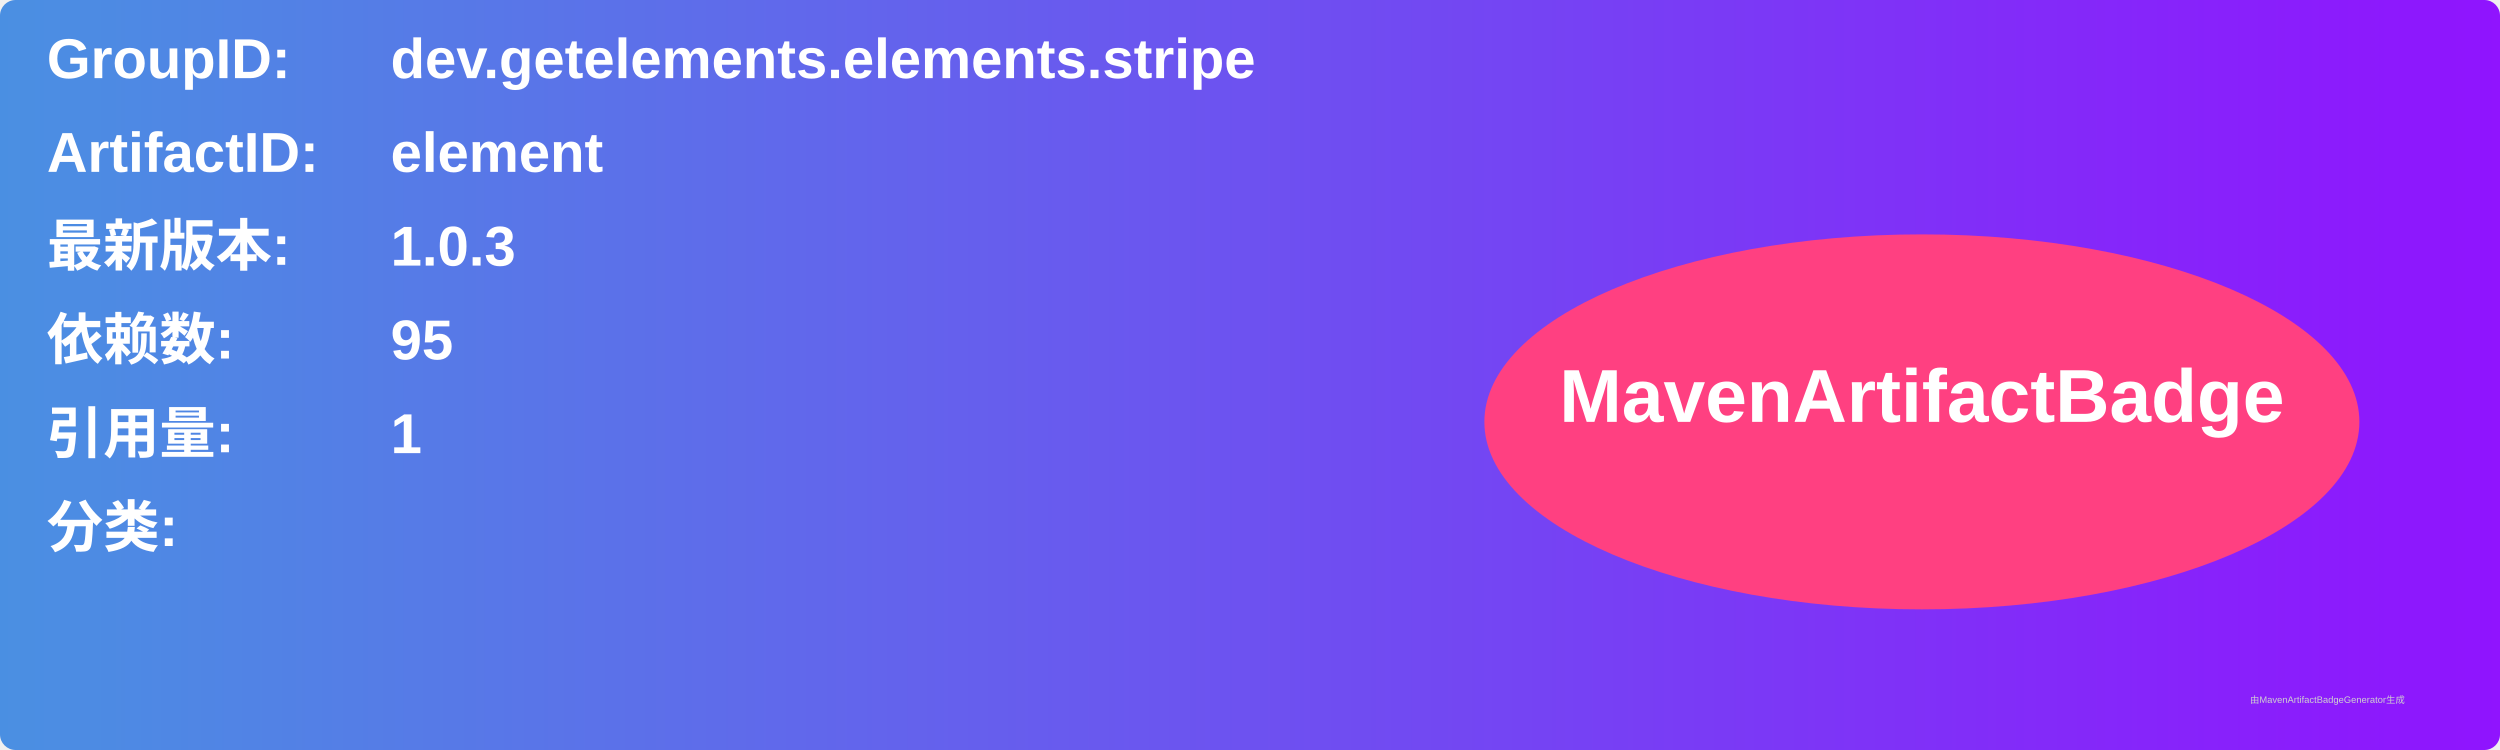
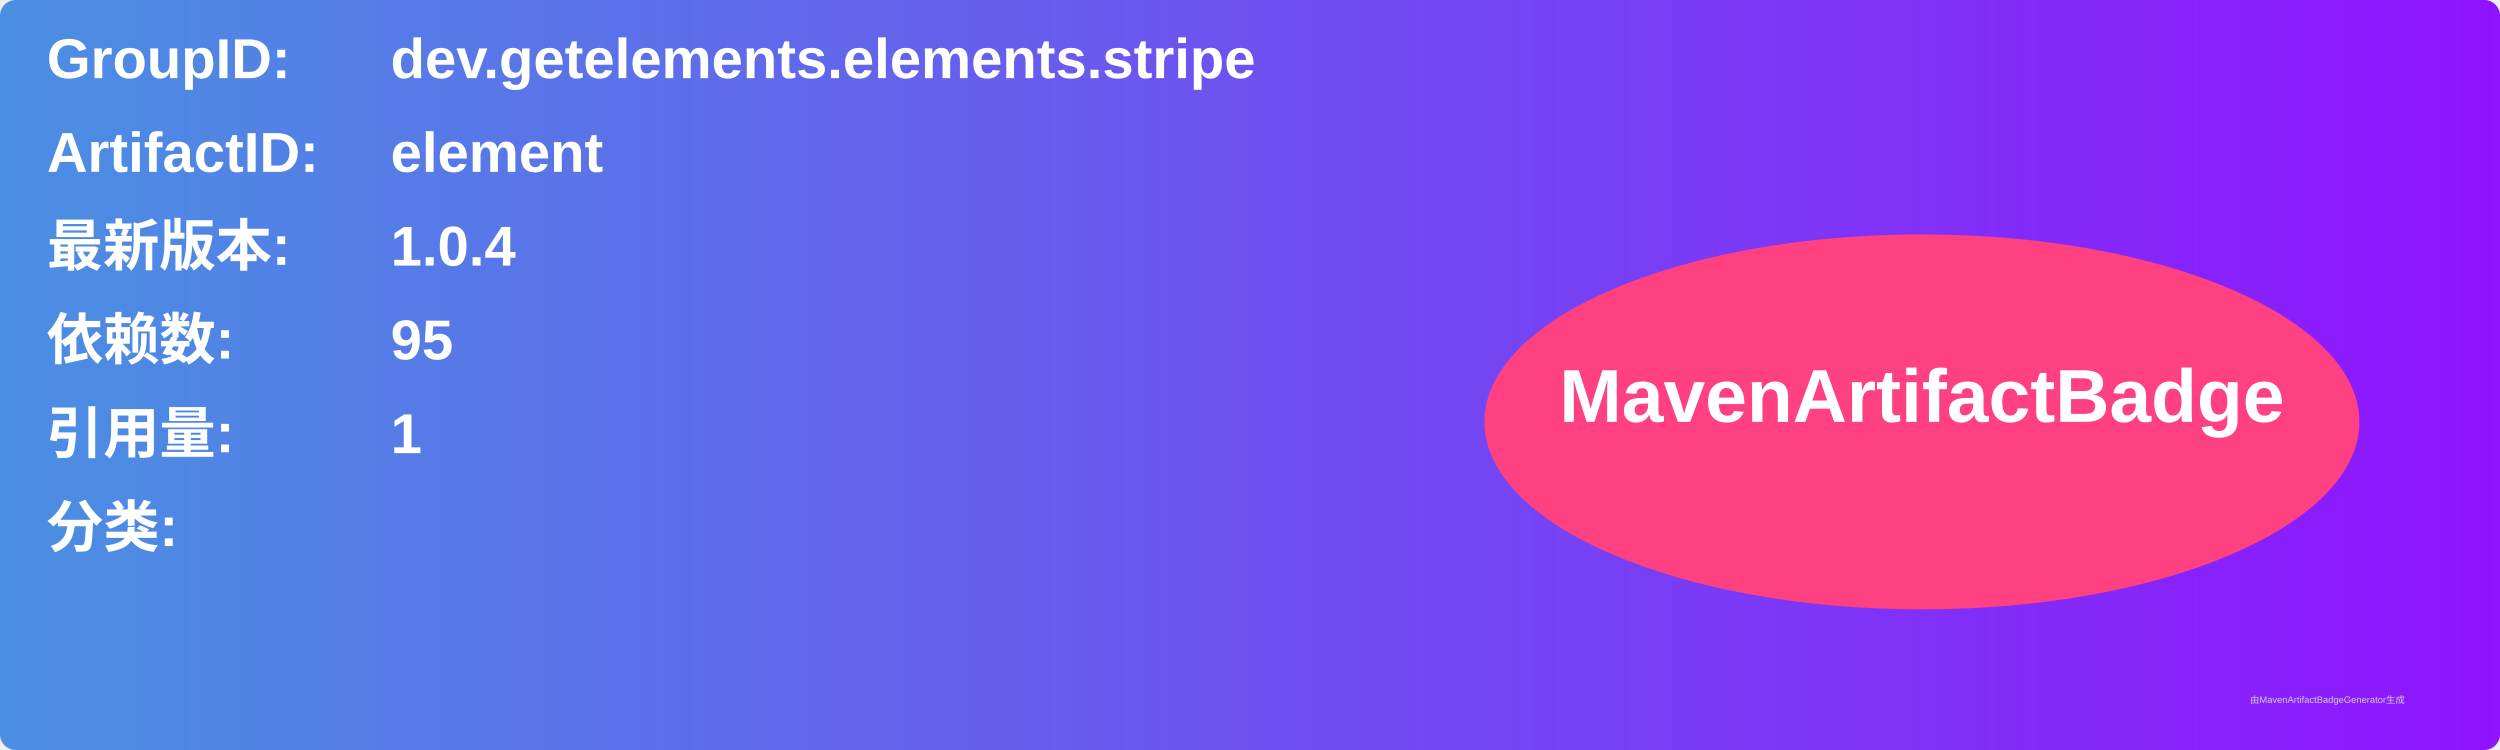
<svg xmlns="http://www.w3.org/2000/svg" width="800" height="240" viewBox="0 0 800 240">
  <linearGradient id="grad" x1="0%" y1="0%" x2="100%" y2="0%">
    <stop offset="0%" stop-color="#4a90e2" />
    <stop offset="100%" stop-color="#9013fe" />
  </linearGradient>
  <rect width="100%" height="100%" rx="5" ry="5" fill="url(#grad)" />
  <g transform="translate(15, 15)">
    <text x="0" y="10" font-family="Arial" font-size="18" fill="white" font-weight="bold" width="260">GroupID:</text>
    <text x="110" y="10" font-family="Arial" font-size="18" fill="white" font-weight="bold" width="460">dev.getelements.elements.stripe</text>
    <text x="0" y="40" font-family="Arial" font-size="18" fill="white" font-weight="bold" width="260">ArtifactID:</text>
    <text x="110" y="40" font-family="Arial" font-size="18" fill="white" font-weight="bold" width="460">element</text>
    <text x="0" y="70" font-family="Arial" font-size="18" fill="white" font-weight="bold">最新版本:</text>
    <text x="110" y="70" font-family="Arial" font-size="18" fill="white" font-weight="bold">
-       <tspan font-weight="bold">1.0.3</tspan>
+       <tspan font-weight="bold">1.0.4</tspan>
    </text>
    <text x="0" y="100" font-family="Arial" font-size="18" fill="white" font-weight="bold">依赖数: </text>
    <text x="110" y="100" font-family="Arial" font-size="18" fill="white">
      <tspan font-weight="bold">95</tspan>
    </text>
    <text x="0" y="130" font-family="Arial" font-size="18" fill="white" font-weight="bold">引用量: </text>
    <text x="110" y="130" font-family="Arial" font-size="18" fill="white">
      <tspan font-weight="bold">1</tspan>
    </text>
    <text x="0" y="160" font-family="Arial" font-size="18" fill="white" font-weight="bold">分类:</text>
    <text x="10" y="190" font-family="Arial" font-size="10" fill="white">
      <tspan font-weight="bold" />
    </text>
    <ellipse cx="600" cy="120" rx="140" ry="60" fill="#ff4081" />
    <text x="600" y="120" text-anchor="middle" font-family="Arial" font-size="24" fill="white" font-weight="bold">MavenArtifactBadge</text>
  </g>
  <text x="720" y="225" font-family="Arial" font-size="3" fill="#d0d0d0">由MavenArtifactBadgeGenerator生成</text>
</svg>
